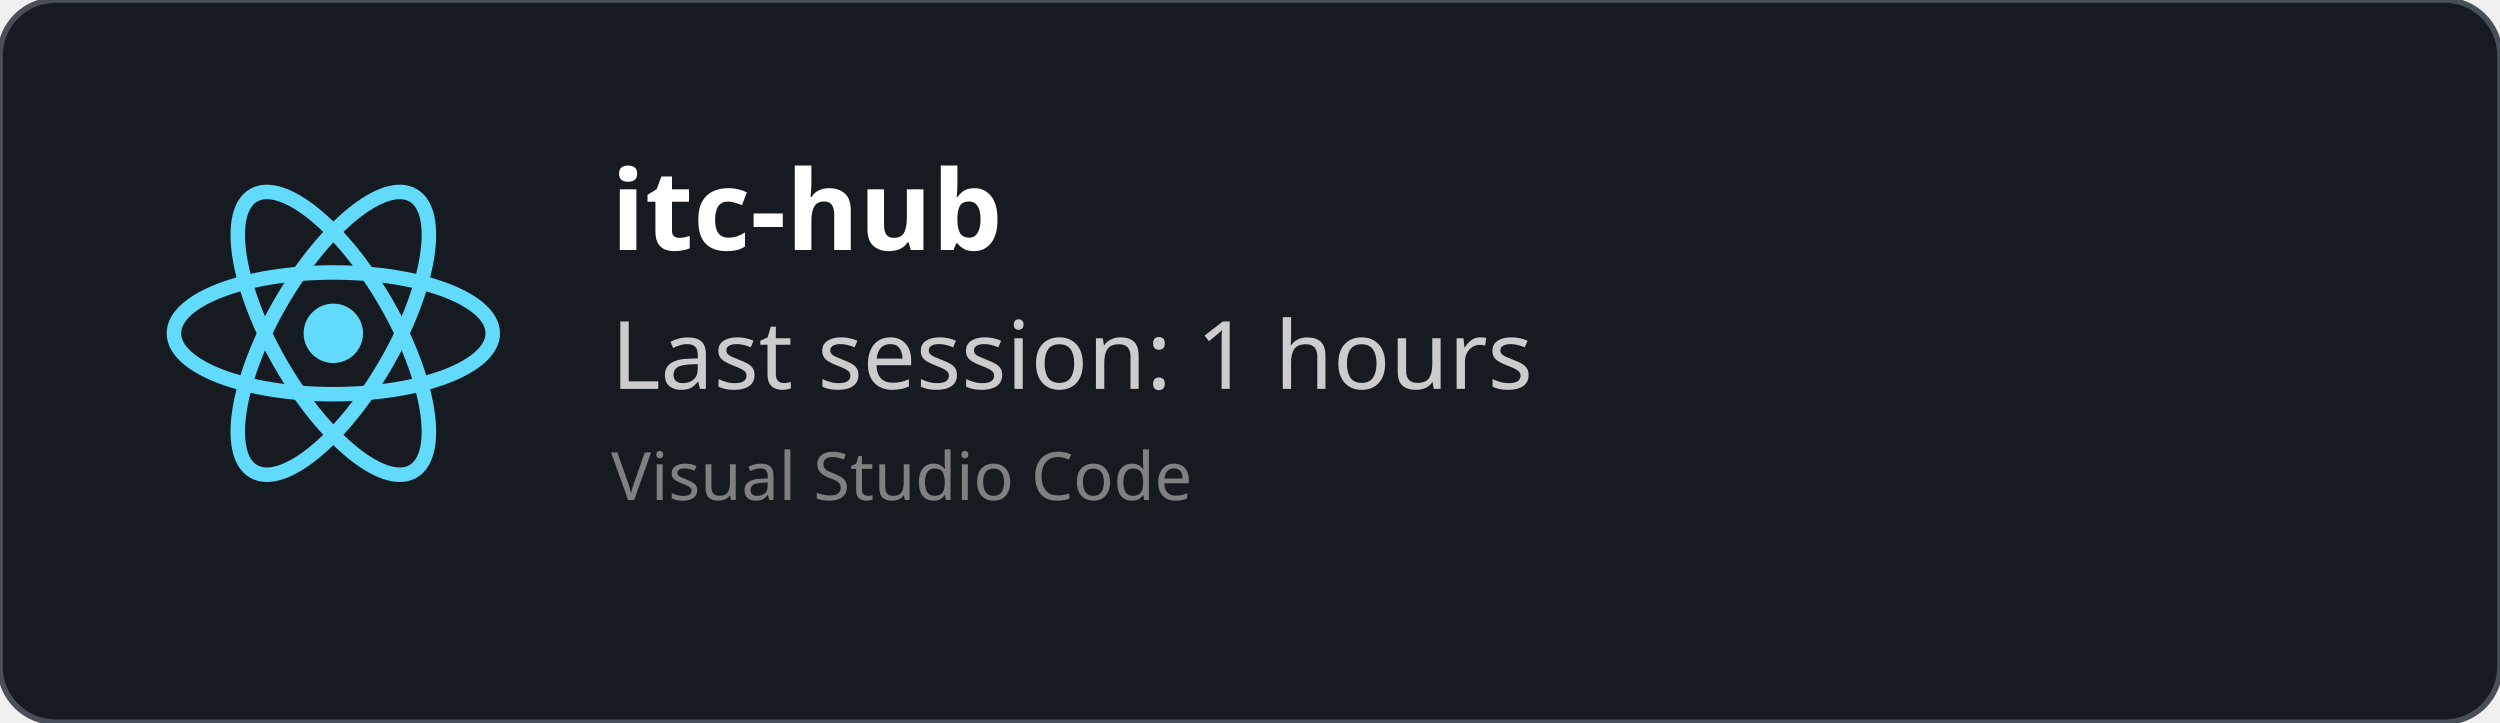
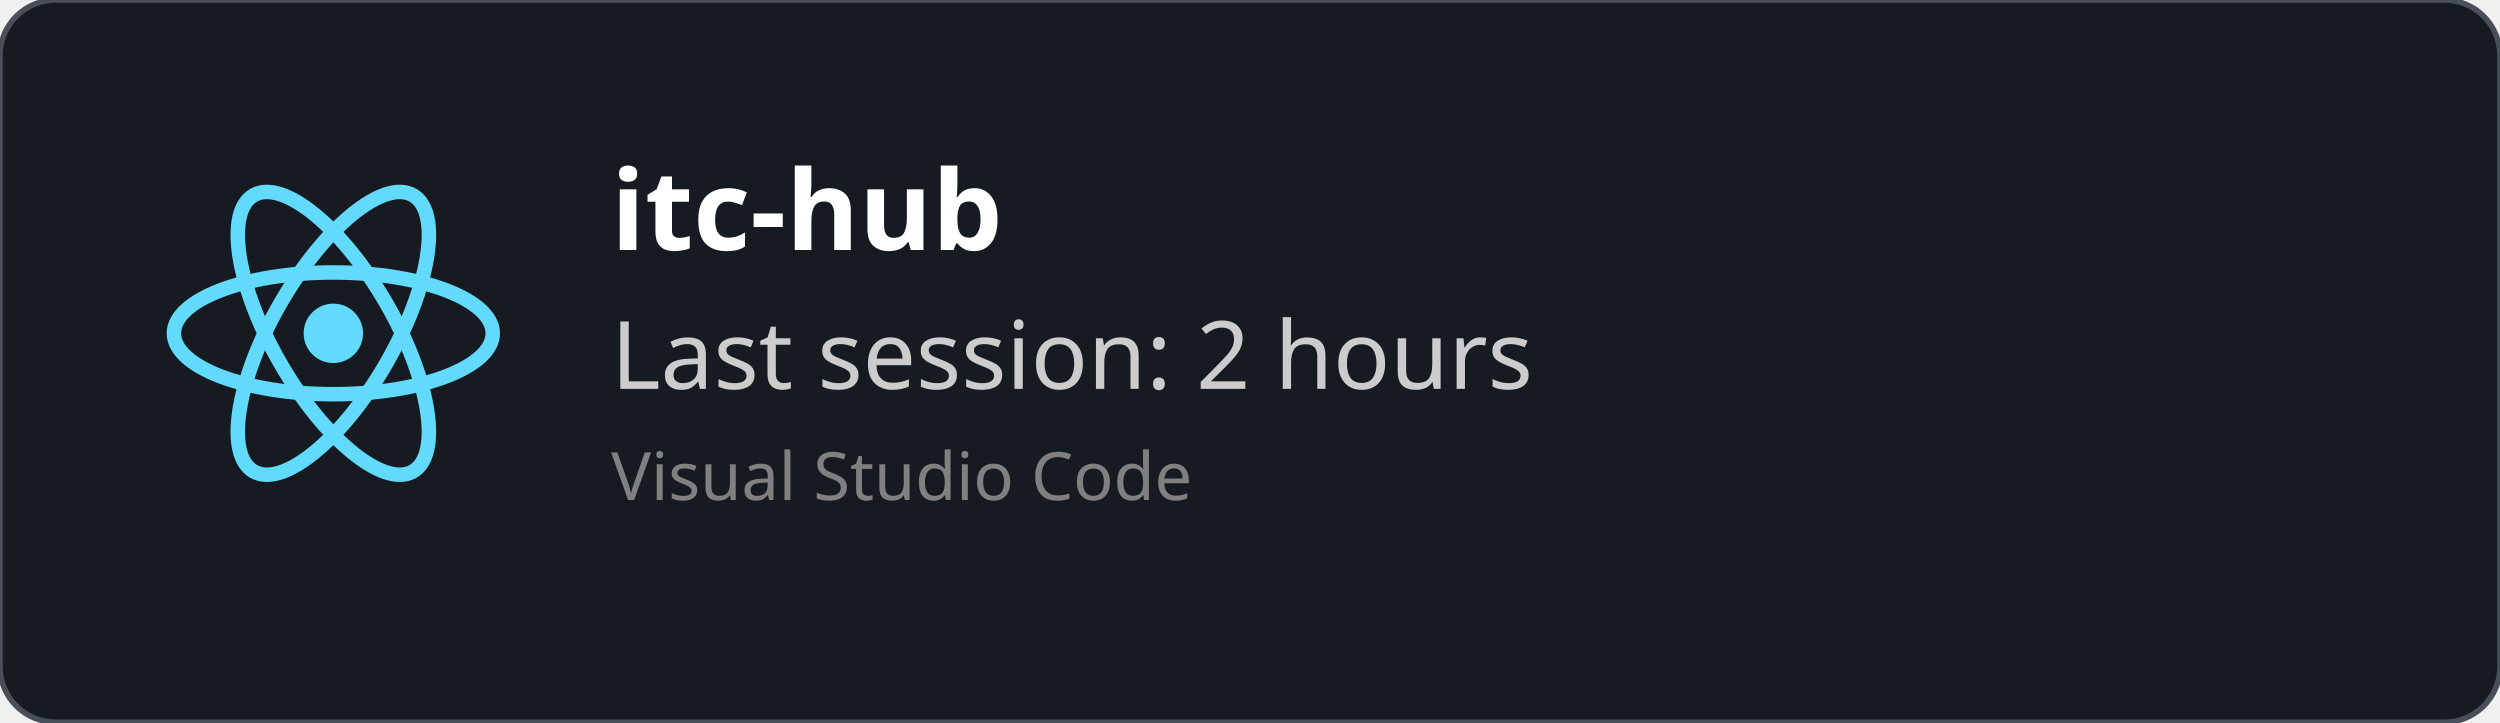
<svg xmlns="http://www.w3.org/2000/svg" width="450" height="130" viewBox="0 0 450 130" fill="none" role="img">
  <style>
    *{
        font-family: 'Segoe UI', Ubuntu, monospace
    }
    </style>
  <defs>
    <clipPath id="horizontalClip" x="20" y="20" width="500" height="200">
      <rect x="90" y="20" width="300" height="50" />
    </clipPath>
  </defs>
  <rect width="450" height="130" fill="rgba(22,27,34)" stroke="#484f58" stroke-width="1" fill-opacity="1" stroke-opacity="1" x="0" y="0" rx="10px" ry="10px">
    </rect>
  <svg height="60" width="60" x="30" y="30" viewBox="-11.5 -10.232 23 20.463">
    <circle cx="0" cy="0" r="2.05" fill="#61dafb" />
    <g stroke="#61dafb" stroke-width="1" fill="none">
      <ellipse rx="11" ry="4.2" />
      <ellipse rx="11" ry="4.2" transform="rotate(60)" />
      <ellipse rx="11" ry="4.2" transform="rotate(120)" />
    </g>
  </svg>
  <text x="110" y="45" font-size="20" clip-path="url(#horizontalClip)" font-weight="bold" font-family="Ubuntu" fill="white">
    itc-hub
    </text>
  <text x="110" y="70" font-size="17px" font-family="Ubuntu" fill="#ccc">
-     Last session: 1 hours
+     Last session: 2 hours
    </text>
  <text x="110" y="90" font-size="12px" font-family="Ubuntu" fill="grey">
    Visual Studio Code
    </text>
</svg>
